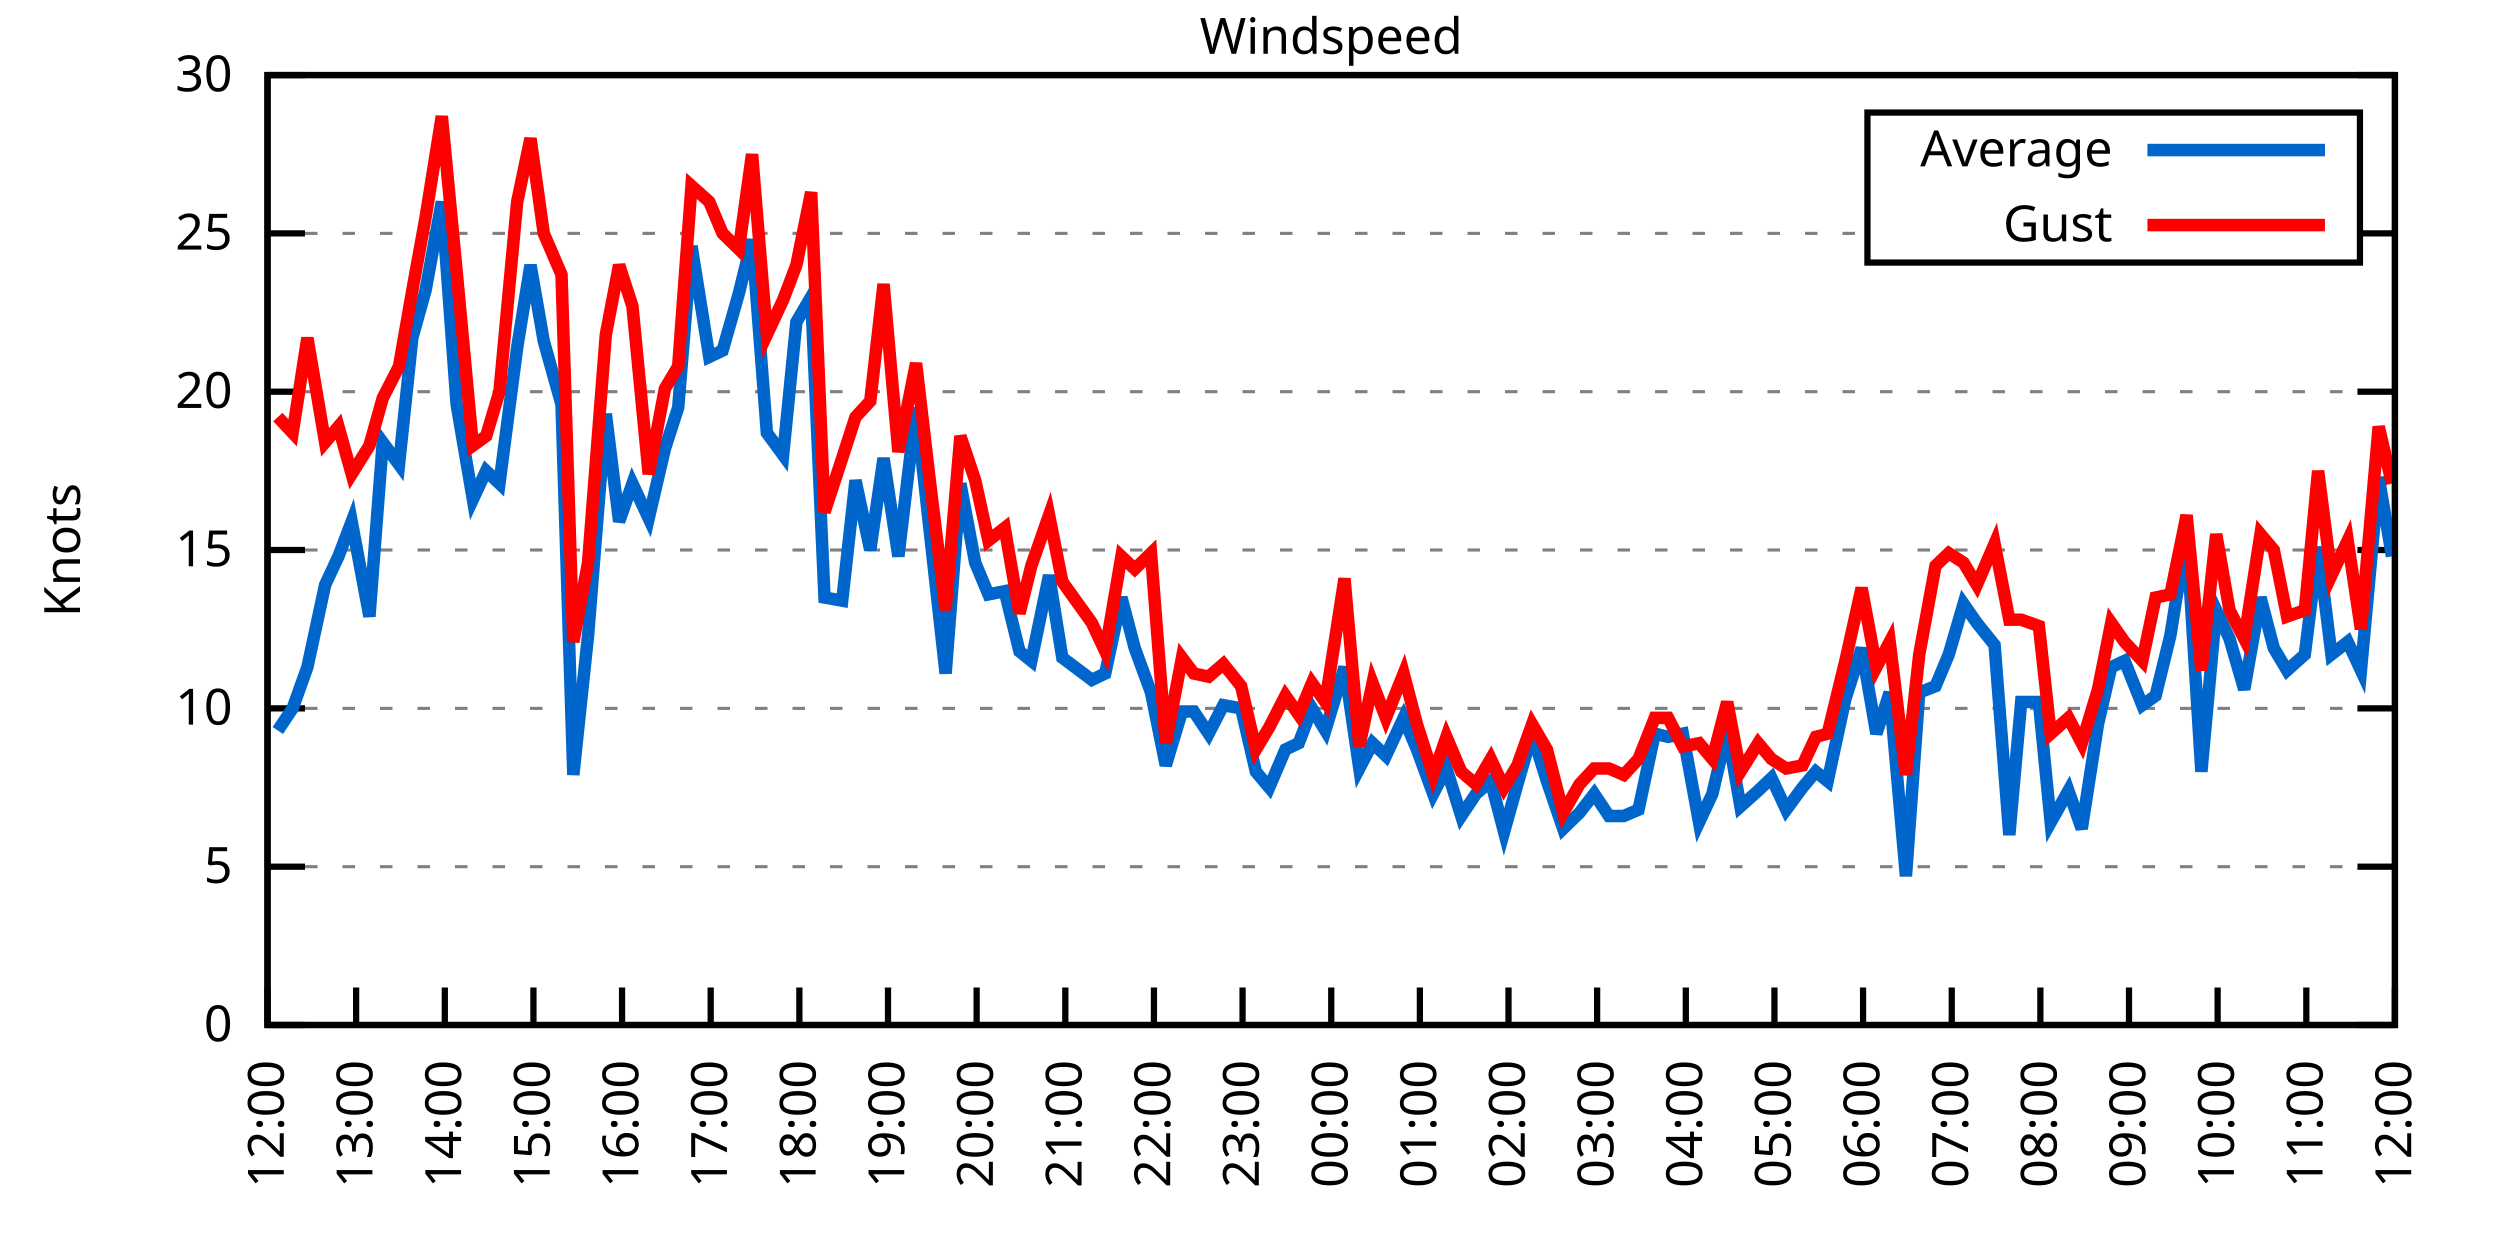
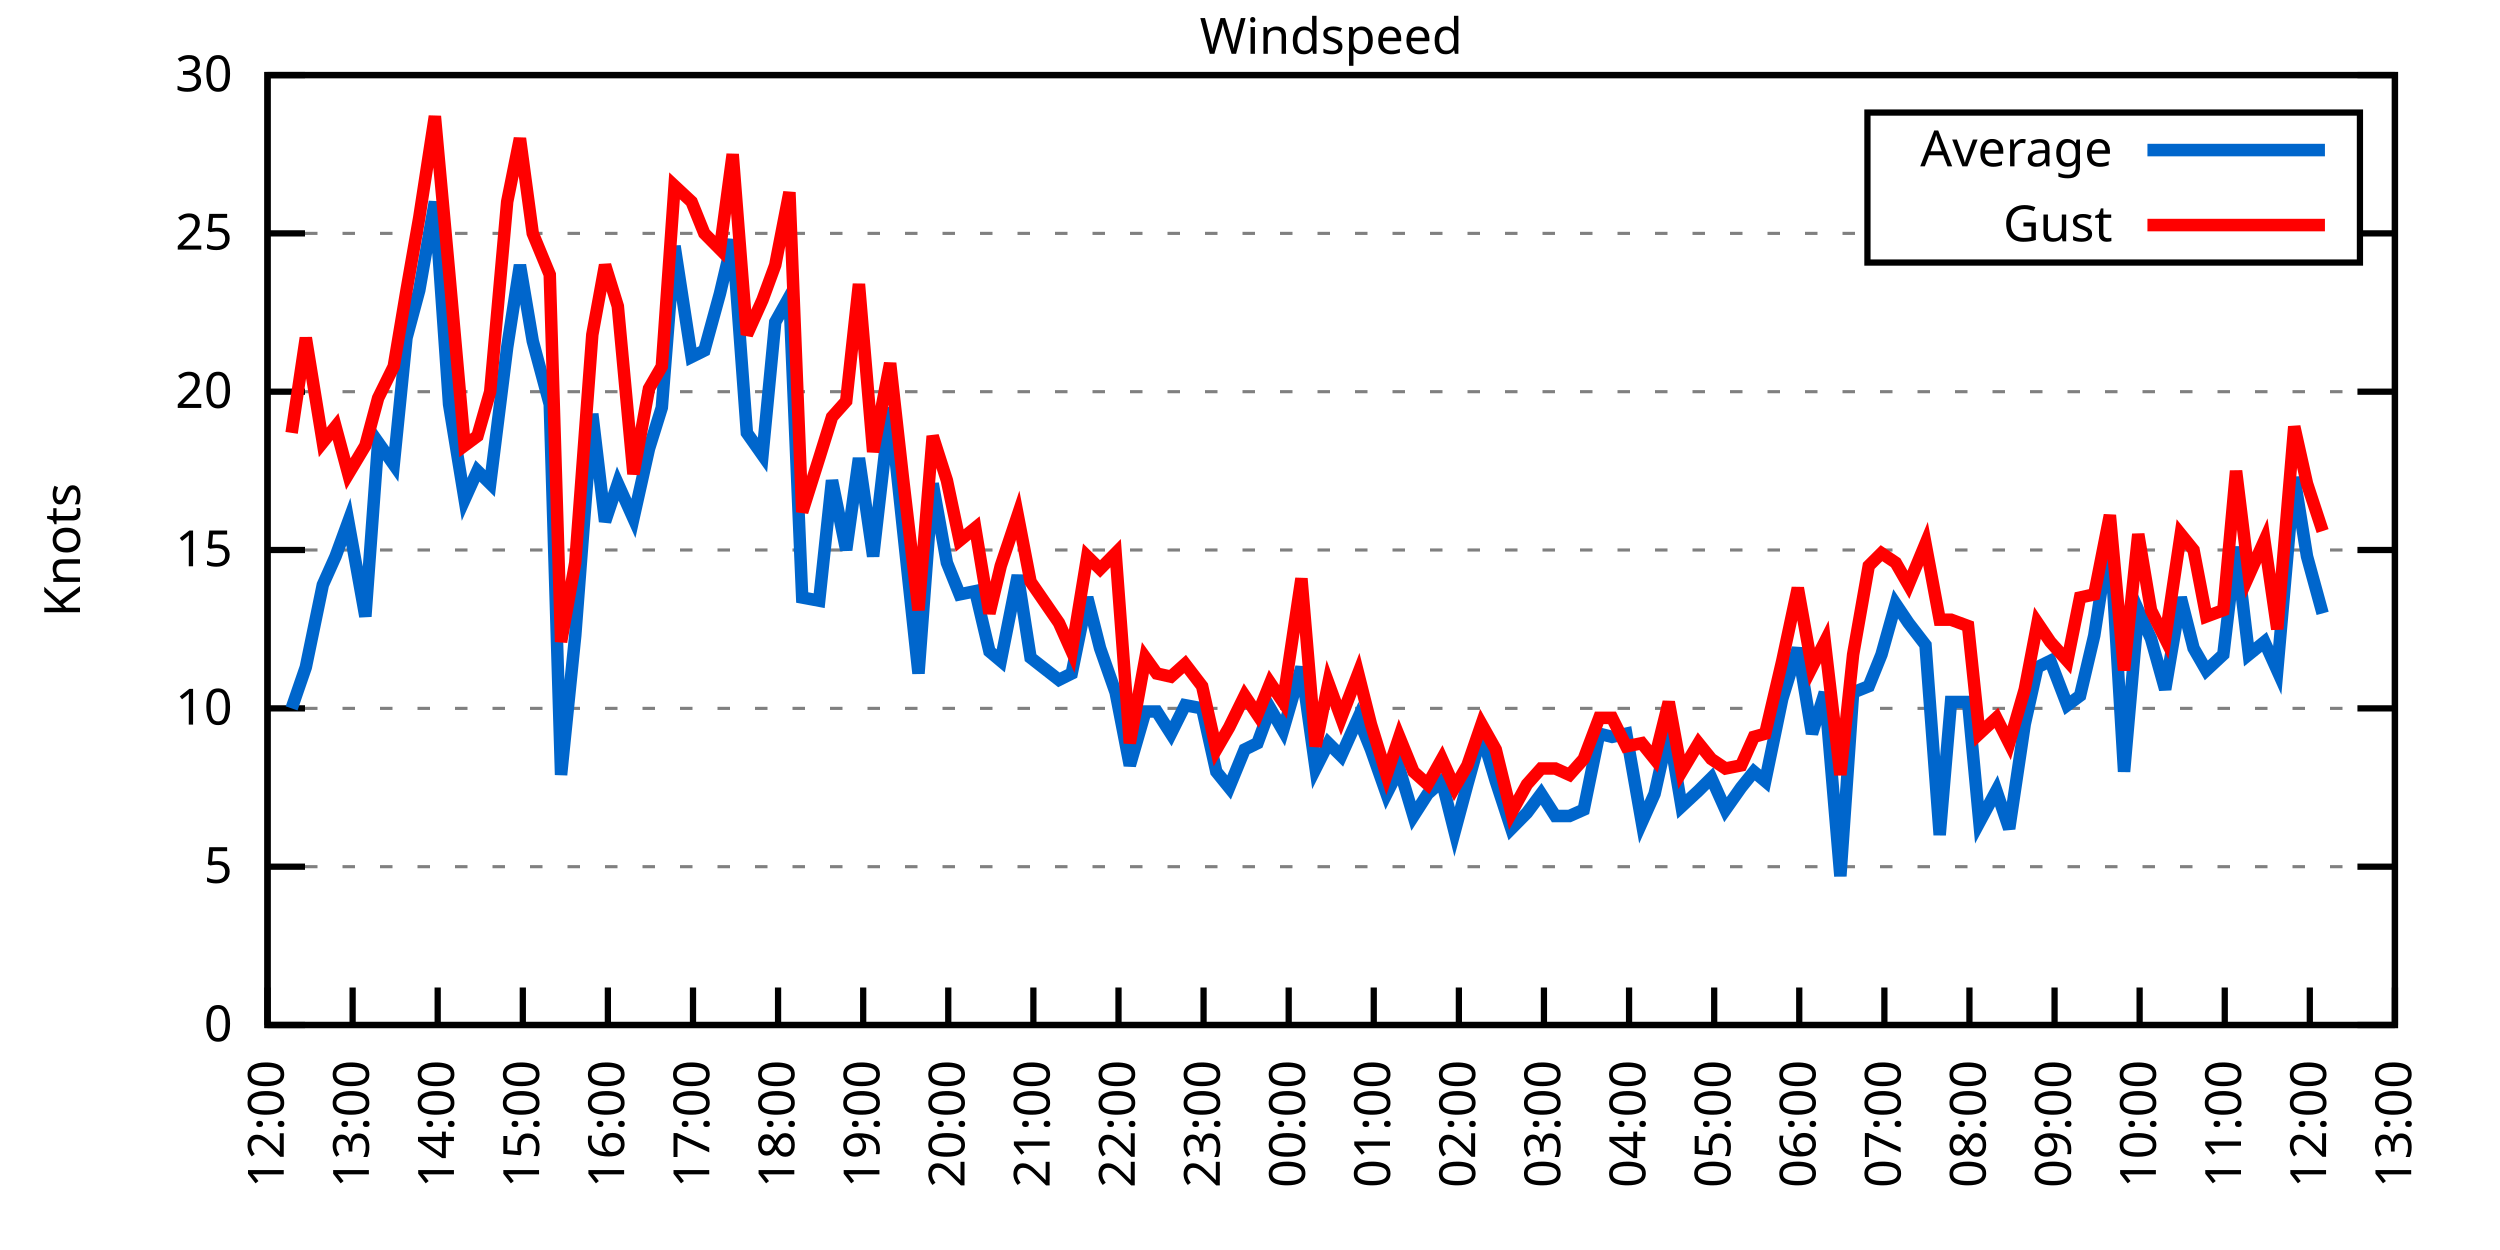
<svg xmlns="http://www.w3.org/2000/svg" xmlns:xlink="http://www.w3.org/1999/xlink" width="400" height="200" viewBox="0 0 400 200">
  <g id="gnuplot_canvas">
    <rect x="0" y="0" width="400" height="200" fill="none" />
    <defs>
      <circle id="gpDot" r="0.5" stroke-width="0.5" stroke="currentColor" />
      <path id="gpPt0" stroke-width="0.333" stroke="currentColor" d="M-1,0 h2 M0,-1 v2" />
      <path id="gpPt1" stroke-width="0.333" stroke="currentColor" d="M-1,-1 L1,1 M1,-1 L-1,1" />
      <path id="gpPt2" stroke-width="0.333" stroke="currentColor" d="M-1,0 L1,0 M0,-1 L0,1 M-1,-1 L1,1 M-1,1 L1,-1" />
      <rect id="gpPt3" stroke-width="0.333" stroke="currentColor" x="-1" y="-1" width="2" height="2" />
      <rect id="gpPt4" stroke-width="0.333" stroke="currentColor" fill="currentColor" x="-1" y="-1" width="2" height="2" />
      <circle id="gpPt5" stroke-width="0.333" stroke="currentColor" cx="0" cy="0" r="1" />
      <use xlink:href="#gpPt5" id="gpPt6" fill="currentColor" stroke="none" />
      <path id="gpPt7" stroke-width="0.333" stroke="currentColor" d="M0,-1.33 L-1.33,0.67 L1.33,0.67 z" />
      <use xlink:href="#gpPt7" id="gpPt8" fill="currentColor" stroke="none" />
      <use xlink:href="#gpPt7" id="gpPt9" stroke="currentColor" transform="rotate(180)" />
      <use xlink:href="#gpPt9" id="gpPt10" fill="currentColor" stroke="none" />
      <use xlink:href="#gpPt3" id="gpPt11" stroke="currentColor" transform="rotate(45)" />
      <use xlink:href="#gpPt11" id="gpPt12" fill="currentColor" stroke="none" />
      <path id="gpPt13" stroke-width="0.333" stroke="currentColor" d="M0,1.330 L1.265,0.411 L0.782,-1.067 L-0.782,-1.076 L-1.265,0.411 z" />
      <use xlink:href="#gpPt13" id="gpPt14" fill="currentColor" stroke="none" />
      <filter id="textbox" filterUnits="objectBoundingBox" x="0" y="0" height="1" width="1">
        <feFlood flood-color="white" flood-opacity="1" result="bgnd" />
        <feComposite in="SourceGraphic" in2="bgnd" operator="atop" />
      </filter>
      <filter id="greybox" filterUnits="objectBoundingBox" x="0" y="0" height="1" width="1">
        <feFlood flood-color="lightgrey" flood-opacity="1" result="grey" />
        <feComposite in="SourceGraphic" in2="grey" operator="atop" />
      </filter>
    </defs>
    <g fill="none" color="white" stroke="currentColor" stroke-width="1.00" stroke-linecap="butt" stroke-linejoin="miter">
</g>
    <g fill="none" color="black" stroke="currentColor" stroke-width="1.00" stroke-linecap="butt" stroke-linejoin="miter">
      <g stroke="none" shape-rendering="crispEdges">
        <polygon fill="rgb(255, 255, 255)" points="42.80,164.00 383.18,164.00 383.18,12.02 42.80,12.02 " />
      </g>
    </g>
    <g fill="none" color="black" stroke="currentColor" stroke-width="1.00" stroke-linecap="butt" stroke-linejoin="miter">
</g>
    <g fill="none" color="black" stroke="black" stroke-width="0.50" stroke-linecap="butt" stroke-linejoin="miter">
</g>
    <g fill="none" color="gray" stroke="currentColor" stroke-width="0.50" stroke-linecap="butt" stroke-linejoin="miter">
      <path stroke="gray" stroke-dasharray="2,4" class="gridline" d="M42.80,164.00 L383.19,164.00  " />
    </g>
    <g fill="none" color="gray" stroke="gray" stroke-width="1.00" stroke-linecap="butt" stroke-linejoin="miter">
</g>
    <g fill="none" color="black" stroke="currentColor" stroke-width="1.00" stroke-linecap="butt" stroke-linejoin="miter">
      <path stroke="black" d="M42.80,164.00 L48.80,164.00 M383.19,164.00 L377.19,164.00  " />
      <g transform="translate(37.20,166.60)" stroke="none" fill="black" font-family="Sans" font-size="8.00" text-anchor="end">
        <text>
          <tspan font-family="Sans"> 0</tspan>
        </text>
      </g>
    </g>
    <g fill="none" color="black" stroke="currentColor" stroke-width="1.00" stroke-linecap="butt" stroke-linejoin="miter">
</g>
    <g fill="none" color="black" stroke="black" stroke-width="0.50" stroke-linecap="butt" stroke-linejoin="miter">
</g>
    <g fill="none" color="gray" stroke="currentColor" stroke-width="0.50" stroke-linecap="butt" stroke-linejoin="miter">
      <path stroke="gray" stroke-dasharray="2,4" class="gridline" d="M42.80,138.67 L383.19,138.67  " />
    </g>
    <g fill="none" color="gray" stroke="gray" stroke-width="1.00" stroke-linecap="butt" stroke-linejoin="miter">
</g>
    <g fill="none" color="black" stroke="currentColor" stroke-width="1.00" stroke-linecap="butt" stroke-linejoin="miter">
      <path stroke="black" d="M42.80,138.67 L48.80,138.67 M383.19,138.67 L377.19,138.67  " />
      <g transform="translate(37.20,141.27)" stroke="none" fill="black" font-family="Sans" font-size="8.00" text-anchor="end">
        <text>
          <tspan font-family="Sans"> 5</tspan>
        </text>
      </g>
    </g>
    <g fill="none" color="black" stroke="currentColor" stroke-width="1.00" stroke-linecap="butt" stroke-linejoin="miter">
</g>
    <g fill="none" color="black" stroke="black" stroke-width="0.50" stroke-linecap="butt" stroke-linejoin="miter">
</g>
    <g fill="none" color="gray" stroke="currentColor" stroke-width="0.50" stroke-linecap="butt" stroke-linejoin="miter">
      <path stroke="gray" stroke-dasharray="2,4" class="gridline" d="M42.80,113.34 L383.19,113.34  " />
    </g>
    <g fill="none" color="gray" stroke="gray" stroke-width="1.00" stroke-linecap="butt" stroke-linejoin="miter">
</g>
    <g fill="none" color="black" stroke="currentColor" stroke-width="1.00" stroke-linecap="butt" stroke-linejoin="miter">
      <path stroke="black" d="M42.80,113.34 L48.80,113.34 M383.19,113.34 L377.19,113.34  " />
      <g transform="translate(37.20,115.94)" stroke="none" fill="black" font-family="Sans" font-size="8.00" text-anchor="end">
        <text>
          <tspan font-family="Sans"> 10</tspan>
        </text>
      </g>
    </g>
    <g fill="none" color="black" stroke="currentColor" stroke-width="1.00" stroke-linecap="butt" stroke-linejoin="miter">
</g>
    <g fill="none" color="black" stroke="black" stroke-width="0.50" stroke-linecap="butt" stroke-linejoin="miter">
</g>
    <g fill="none" color="gray" stroke="currentColor" stroke-width="0.50" stroke-linecap="butt" stroke-linejoin="miter">
      <path stroke="gray" stroke-dasharray="2,4" class="gridline" d="M42.80,88.00 L383.19,88.00  " />
    </g>
    <g fill="none" color="gray" stroke="gray" stroke-width="1.00" stroke-linecap="butt" stroke-linejoin="miter">
</g>
    <g fill="none" color="black" stroke="currentColor" stroke-width="1.00" stroke-linecap="butt" stroke-linejoin="miter">
      <path stroke="black" d="M42.80,88.00 L48.80,88.00 M383.19,88.00 L377.19,88.00  " />
      <g transform="translate(37.20,90.60)" stroke="none" fill="black" font-family="Sans" font-size="8.00" text-anchor="end">
        <text>
          <tspan font-family="Sans"> 15</tspan>
        </text>
      </g>
    </g>
    <g fill="none" color="black" stroke="currentColor" stroke-width="1.00" stroke-linecap="butt" stroke-linejoin="miter">
</g>
    <g fill="none" color="black" stroke="black" stroke-width="0.50" stroke-linecap="butt" stroke-linejoin="miter">
</g>
    <g fill="none" color="gray" stroke="currentColor" stroke-width="0.50" stroke-linecap="butt" stroke-linejoin="miter">
      <path stroke="gray" stroke-dasharray="2,4" class="gridline" d="M42.80,62.67 L383.19,62.67  " />
    </g>
    <g fill="none" color="gray" stroke="gray" stroke-width="1.00" stroke-linecap="butt" stroke-linejoin="miter">
</g>
    <g fill="none" color="black" stroke="currentColor" stroke-width="1.00" stroke-linecap="butt" stroke-linejoin="miter">
      <path stroke="black" d="M42.80,62.67 L48.80,62.67 M383.19,62.67 L377.19,62.67  " />
      <g transform="translate(37.20,65.27)" stroke="none" fill="black" font-family="Sans" font-size="8.00" text-anchor="end">
        <text>
          <tspan font-family="Sans"> 20</tspan>
        </text>
      </g>
    </g>
    <g fill="none" color="black" stroke="currentColor" stroke-width="1.00" stroke-linecap="butt" stroke-linejoin="miter">
</g>
    <g fill="none" color="black" stroke="black" stroke-width="0.50" stroke-linecap="butt" stroke-linejoin="miter">
</g>
    <g fill="none" color="gray" stroke="currentColor" stroke-width="0.50" stroke-linecap="butt" stroke-linejoin="miter">
      <path stroke="gray" stroke-dasharray="2,4" class="gridline" d="M42.80,37.34 L298.79,37.34 M377.59,37.34 L383.19,37.34  " />
    </g>
    <g fill="none" color="gray" stroke="gray" stroke-width="1.00" stroke-linecap="butt" stroke-linejoin="miter">
</g>
    <g fill="none" color="black" stroke="currentColor" stroke-width="1.00" stroke-linecap="butt" stroke-linejoin="miter">
      <path stroke="black" d="M42.80,37.34 L48.80,37.34 M383.19,37.34 L377.19,37.34  " />
      <g transform="translate(37.20,39.94)" stroke="none" fill="black" font-family="Sans" font-size="8.00" text-anchor="end">
        <text>
          <tspan font-family="Sans"> 25</tspan>
        </text>
      </g>
    </g>
    <g fill="none" color="black" stroke="currentColor" stroke-width="1.00" stroke-linecap="butt" stroke-linejoin="miter">
</g>
    <g fill="none" color="black" stroke="black" stroke-width="0.50" stroke-linecap="butt" stroke-linejoin="miter">
</g>
    <g fill="none" color="gray" stroke="currentColor" stroke-width="0.50" stroke-linecap="butt" stroke-linejoin="miter">
      <path stroke="gray" stroke-dasharray="2,4" class="gridline" d="M42.80,12.01 L383.19,12.01  " />
    </g>
    <g fill="none" color="gray" stroke="gray" stroke-width="1.00" stroke-linecap="butt" stroke-linejoin="miter">
</g>
    <g fill="none" color="black" stroke="currentColor" stroke-width="1.00" stroke-linecap="butt" stroke-linejoin="miter">
      <path stroke="black" d="M42.80,12.01 L48.80,12.01 M383.19,12.01 L377.19,12.01  " />
      <g transform="translate(37.20,14.61)" stroke="none" fill="black" font-family="Sans" font-size="8.00" text-anchor="end">
        <text>
          <tspan font-family="Sans"> 30</tspan>
        </text>
      </g>
    </g>
    <g fill="none" color="black" stroke="currentColor" stroke-width="1.00" stroke-linecap="butt" stroke-linejoin="miter">
      <path stroke="black" d="M42.80,164.00 L42.80,158.00  " />
      <g transform="translate(45.40,169.60) rotate(270.00)" stroke="none" fill="black" font-family="Sans" font-size="8.00" text-anchor="end">
        <text>
          <tspan font-family="Sans">12:00</tspan>
        </text>
      </g>
    </g>
    <g fill="none" color="black" stroke="currentColor" stroke-width="1.00" stroke-linecap="butt" stroke-linejoin="miter">
-       <path stroke="black" d="M56.98,164.00 L56.98,158.00  " />
-       <g transform="translate(59.58,169.60) rotate(270.00)" stroke="none" fill="black" font-family="Sans" font-size="8.00" text-anchor="end">
+       <path stroke="black" d="M56.42,164.00 L56.42,158.00  " />
+       <g transform="translate(59.02,169.60) rotate(270.00)" stroke="none" fill="black" font-family="Sans" font-size="8.00" text-anchor="end">
        <text>
          <tspan font-family="Sans">13:00</tspan>
        </text>
      </g>
    </g>
    <g fill="none" color="black" stroke="currentColor" stroke-width="1.00" stroke-linecap="butt" stroke-linejoin="miter">
-       <path stroke="black" d="M71.17,164.00 L71.17,158.00  " />
-       <g transform="translate(73.77,169.60) rotate(270.00)" stroke="none" fill="black" font-family="Sans" font-size="8.00" text-anchor="end">
+       <path stroke="black" d="M70.03,164.00 L70.03,158.00  " />
+       <g transform="translate(72.63,169.60) rotate(270.00)" stroke="none" fill="black" font-family="Sans" font-size="8.00" text-anchor="end">
        <text>
          <tspan font-family="Sans">14:00</tspan>
        </text>
      </g>
    </g>
    <g fill="none" color="black" stroke="currentColor" stroke-width="1.00" stroke-linecap="butt" stroke-linejoin="miter">
-       <path stroke="black" d="M85.35,164.00 L85.35,158.00  " />
-       <g transform="translate(87.95,169.60) rotate(270.00)" stroke="none" fill="black" font-family="Sans" font-size="8.00" text-anchor="end">
+       <path stroke="black" d="M83.65,164.00 L83.65,158.00  " />
+       <g transform="translate(86.25,169.60) rotate(270.00)" stroke="none" fill="black" font-family="Sans" font-size="8.00" text-anchor="end">
        <text>
          <tspan font-family="Sans">15:00</tspan>
        </text>
      </g>
    </g>
    <g fill="none" color="black" stroke="currentColor" stroke-width="1.00" stroke-linecap="butt" stroke-linejoin="miter">
-       <path stroke="black" d="M99.53,164.00 L99.53,158.00  " />
-       <g transform="translate(102.13,169.60) rotate(270.00)" stroke="none" fill="black" font-family="Sans" font-size="8.00" text-anchor="end">
+       <path stroke="black" d="M97.26,164.00 L97.26,158.00  " />
+       <g transform="translate(99.86,169.60) rotate(270.00)" stroke="none" fill="black" font-family="Sans" font-size="8.00" text-anchor="end">
        <text>
          <tspan font-family="Sans">16:00</tspan>
        </text>
      </g>
    </g>
    <g fill="none" color="black" stroke="currentColor" stroke-width="1.00" stroke-linecap="butt" stroke-linejoin="miter">
-       <path stroke="black" d="M113.71,164.00 L113.71,158.00  " />
-       <g transform="translate(116.31,169.60) rotate(270.00)" stroke="none" fill="black" font-family="Sans" font-size="8.00" text-anchor="end">
+       <path stroke="black" d="M110.88,164.00 L110.88,158.00  " />
+       <g transform="translate(113.48,169.60) rotate(270.00)" stroke="none" fill="black" font-family="Sans" font-size="8.00" text-anchor="end">
        <text>
          <tspan font-family="Sans">17:00</tspan>
        </text>
      </g>
    </g>
    <g fill="none" color="black" stroke="currentColor" stroke-width="1.00" stroke-linecap="butt" stroke-linejoin="miter">
-       <path stroke="black" d="M127.90,164.00 L127.90,158.00  " />
-       <g transform="translate(130.50,169.60) rotate(270.00)" stroke="none" fill="black" font-family="Sans" font-size="8.00" text-anchor="end">
+       <path stroke="black" d="M124.49,164.00 L124.49,158.00  " />
+       <g transform="translate(127.09,169.60) rotate(270.00)" stroke="none" fill="black" font-family="Sans" font-size="8.00" text-anchor="end">
        <text>
          <tspan font-family="Sans">18:00</tspan>
        </text>
      </g>
    </g>
    <g fill="none" color="black" stroke="currentColor" stroke-width="1.00" stroke-linecap="butt" stroke-linejoin="miter">
-       <path stroke="black" d="M142.08,164.00 L142.08,158.00  " />
-       <g transform="translate(144.68,169.60) rotate(270.00)" stroke="none" fill="black" font-family="Sans" font-size="8.00" text-anchor="end">
+       <path stroke="black" d="M138.11,164.00 L138.11,158.00  " />
+       <g transform="translate(140.71,169.60) rotate(270.00)" stroke="none" fill="black" font-family="Sans" font-size="8.00" text-anchor="end">
        <text>
          <tspan font-family="Sans">19:00</tspan>
        </text>
      </g>
    </g>
    <g fill="none" color="black" stroke="currentColor" stroke-width="1.00" stroke-linecap="butt" stroke-linejoin="miter">
-       <path stroke="black" d="M156.26,164.00 L156.26,158.00  " />
-       <g transform="translate(158.86,169.60) rotate(270.00)" stroke="none" fill="black" font-family="Sans" font-size="8.00" text-anchor="end">
+       <path stroke="black" d="M151.72,164.00 L151.72,158.00  " />
+       <g transform="translate(154.32,169.60) rotate(270.00)" stroke="none" fill="black" font-family="Sans" font-size="8.00" text-anchor="end">
        <text>
          <tspan font-family="Sans">20:00</tspan>
        </text>
      </g>
    </g>
    <g fill="none" color="black" stroke="currentColor" stroke-width="1.00" stroke-linecap="butt" stroke-linejoin="miter">
-       <path stroke="black" d="M170.45,164.00 L170.45,158.00  " />
-       <g transform="translate(173.05,169.60) rotate(270.00)" stroke="none" fill="black" font-family="Sans" font-size="8.00" text-anchor="end">
+       <path stroke="black" d="M165.34,164.00 L165.34,158.00  " />
+       <g transform="translate(167.94,169.60) rotate(270.00)" stroke="none" fill="black" font-family="Sans" font-size="8.00" text-anchor="end">
        <text>
          <tspan font-family="Sans">21:00</tspan>
        </text>
      </g>
    </g>
    <g fill="none" color="black" stroke="currentColor" stroke-width="1.00" stroke-linecap="butt" stroke-linejoin="miter">
-       <path stroke="black" d="M184.63,164.00 L184.63,158.00  " />
-       <g transform="translate(187.23,169.60) rotate(270.00)" stroke="none" fill="black" font-family="Sans" font-size="8.00" text-anchor="end">
+       <path stroke="black" d="M178.96,164.00 L178.96,158.00  " />
+       <g transform="translate(181.56,169.60) rotate(270.00)" stroke="none" fill="black" font-family="Sans" font-size="8.00" text-anchor="end">
        <text>
          <tspan font-family="Sans">22:00</tspan>
        </text>
      </g>
    </g>
    <g fill="none" color="black" stroke="currentColor" stroke-width="1.00" stroke-linecap="butt" stroke-linejoin="miter">
-       <path stroke="black" d="M198.81,164.00 L198.81,158.00  " />
-       <g transform="translate(201.41,169.60) rotate(270.00)" stroke="none" fill="black" font-family="Sans" font-size="8.00" text-anchor="end">
+       <path stroke="black" d="M192.57,164.00 L192.57,158.00  " />
+       <g transform="translate(195.17,169.60) rotate(270.00)" stroke="none" fill="black" font-family="Sans" font-size="8.00" text-anchor="end">
        <text>
          <tspan font-family="Sans">23:00</tspan>
        </text>
      </g>
    </g>
    <g fill="none" color="black" stroke="currentColor" stroke-width="1.00" stroke-linecap="butt" stroke-linejoin="miter">
-       <path stroke="black" d="M213.00,164.00 L213.00,158.00  " />
-       <g transform="translate(215.60,169.60) rotate(270.00)" stroke="none" fill="black" font-family="Sans" font-size="8.00" text-anchor="end">
+       <path stroke="black" d="M206.19,164.00 L206.19,158.00  " />
+       <g transform="translate(208.79,169.60) rotate(270.00)" stroke="none" fill="black" font-family="Sans" font-size="8.00" text-anchor="end">
        <text>
          <tspan font-family="Sans">00:00</tspan>
        </text>
      </g>
    </g>
    <g fill="none" color="black" stroke="currentColor" stroke-width="1.00" stroke-linecap="butt" stroke-linejoin="miter">
-       <path stroke="black" d="M227.18,164.00 L227.18,158.00  " />
-       <g transform="translate(229.78,169.60) rotate(270.00)" stroke="none" fill="black" font-family="Sans" font-size="8.00" text-anchor="end">
+       <path stroke="black" d="M219.80,164.00 L219.80,158.00  " />
+       <g transform="translate(222.40,169.60) rotate(270.00)" stroke="none" fill="black" font-family="Sans" font-size="8.00" text-anchor="end">
        <text>
          <tspan font-family="Sans">01:00</tspan>
        </text>
      </g>
    </g>
    <g fill="none" color="black" stroke="currentColor" stroke-width="1.00" stroke-linecap="butt" stroke-linejoin="miter">
-       <path stroke="black" d="M241.36,164.00 L241.36,158.00  " />
-       <g transform="translate(243.96,169.60) rotate(270.00)" stroke="none" fill="black" font-family="Sans" font-size="8.00" text-anchor="end">
+       <path stroke="black" d="M233.42,164.00 L233.42,158.00  " />
+       <g transform="translate(236.02,169.60) rotate(270.00)" stroke="none" fill="black" font-family="Sans" font-size="8.00" text-anchor="end">
        <text>
          <tspan font-family="Sans">02:00</tspan>
        </text>
      </g>
    </g>
    <g fill="none" color="black" stroke="currentColor" stroke-width="1.00" stroke-linecap="butt" stroke-linejoin="miter">
-       <path stroke="black" d="M255.54,164.00 L255.54,158.00  " />
-       <g transform="translate(258.14,169.60) rotate(270.00)" stroke="none" fill="black" font-family="Sans" font-size="8.00" text-anchor="end">
+       <path stroke="black" d="M247.03,164.00 L247.03,158.00  " />
+       <g transform="translate(249.63,169.60) rotate(270.00)" stroke="none" fill="black" font-family="Sans" font-size="8.00" text-anchor="end">
        <text>
          <tspan font-family="Sans">03:00</tspan>
        </text>
      </g>
    </g>
    <g fill="none" color="black" stroke="currentColor" stroke-width="1.00" stroke-linecap="butt" stroke-linejoin="miter">
-       <path stroke="black" d="M269.73,164.00 L269.73,158.00  " />
-       <g transform="translate(272.33,169.60) rotate(270.00)" stroke="none" fill="black" font-family="Sans" font-size="8.00" text-anchor="end">
+       <path stroke="black" d="M260.65,164.00 L260.65,158.00  " />
+       <g transform="translate(263.25,169.60) rotate(270.00)" stroke="none" fill="black" font-family="Sans" font-size="8.00" text-anchor="end">
        <text>
          <tspan font-family="Sans">04:00</tspan>
        </text>
      </g>
    </g>
    <g fill="none" color="black" stroke="currentColor" stroke-width="1.00" stroke-linecap="butt" stroke-linejoin="miter">
-       <path stroke="black" d="M283.91,164.00 L283.91,158.00  " />
-       <g transform="translate(286.51,169.60) rotate(270.00)" stroke="none" fill="black" font-family="Sans" font-size="8.00" text-anchor="end">
+       <path stroke="black" d="M274.27,164.00 L274.27,158.00  " />
+       <g transform="translate(276.87,169.60) rotate(270.00)" stroke="none" fill="black" font-family="Sans" font-size="8.00" text-anchor="end">
        <text>
          <tspan font-family="Sans">05:00</tspan>
        </text>
      </g>
    </g>
    <g fill="none" color="black" stroke="currentColor" stroke-width="1.00" stroke-linecap="butt" stroke-linejoin="miter">
-       <path stroke="black" d="M298.09,164.00 L298.09,158.00  " />
-       <g transform="translate(300.69,169.60) rotate(270.00)" stroke="none" fill="black" font-family="Sans" font-size="8.00" text-anchor="end">
+       <path stroke="black" d="M287.88,164.00 L287.88,158.00  " />
+       <g transform="translate(290.48,169.60) rotate(270.00)" stroke="none" fill="black" font-family="Sans" font-size="8.00" text-anchor="end">
        <text>
          <tspan font-family="Sans">06:00</tspan>
        </text>
      </g>
    </g>
    <g fill="none" color="black" stroke="currentColor" stroke-width="1.00" stroke-linecap="butt" stroke-linejoin="miter">
-       <path stroke="black" d="M312.28,164.00 L312.28,158.00  " />
-       <g transform="translate(314.88,169.60) rotate(270.00)" stroke="none" fill="black" font-family="Sans" font-size="8.00" text-anchor="end">
+       <path stroke="black" d="M301.50,164.00 L301.50,158.00  " />
+       <g transform="translate(304.10,169.60) rotate(270.00)" stroke="none" fill="black" font-family="Sans" font-size="8.00" text-anchor="end">
        <text>
          <tspan font-family="Sans">07:00</tspan>
        </text>
      </g>
    </g>
    <g fill="none" color="black" stroke="currentColor" stroke-width="1.00" stroke-linecap="butt" stroke-linejoin="miter">
-       <path stroke="black" d="M326.46,164.00 L326.46,158.00  " />
-       <g transform="translate(329.06,169.60) rotate(270.00)" stroke="none" fill="black" font-family="Sans" font-size="8.00" text-anchor="end">
+       <path stroke="black" d="M315.11,164.00 L315.11,158.00  " />
+       <g transform="translate(317.71,169.60) rotate(270.00)" stroke="none" fill="black" font-family="Sans" font-size="8.00" text-anchor="end">
        <text>
          <tspan font-family="Sans">08:00</tspan>
        </text>
      </g>
    </g>
    <g fill="none" color="black" stroke="currentColor" stroke-width="1.00" stroke-linecap="butt" stroke-linejoin="miter">
-       <path stroke="black" d="M340.64,164.00 L340.64,158.00  " />
-       <g transform="translate(343.24,169.60) rotate(270.00)" stroke="none" fill="black" font-family="Sans" font-size="8.00" text-anchor="end">
+       <path stroke="black" d="M328.73,164.00 L328.73,158.00  " />
+       <g transform="translate(331.33,169.60) rotate(270.00)" stroke="none" fill="black" font-family="Sans" font-size="8.00" text-anchor="end">
        <text>
          <tspan font-family="Sans">09:00</tspan>
        </text>
      </g>
    </g>
    <g fill="none" color="black" stroke="currentColor" stroke-width="1.00" stroke-linecap="butt" stroke-linejoin="miter">
-       <path stroke="black" d="M354.82,164.00 L354.82,158.00  " />
-       <g transform="translate(357.42,169.60) rotate(270.00)" stroke="none" fill="black" font-family="Sans" font-size="8.00" text-anchor="end">
+       <path stroke="black" d="M342.34,164.00 L342.34,158.00  " />
+       <g transform="translate(344.94,169.60) rotate(270.00)" stroke="none" fill="black" font-family="Sans" font-size="8.00" text-anchor="end">
        <text>
          <tspan font-family="Sans">10:00</tspan>
        </text>
      </g>
    </g>
    <g fill="none" color="black" stroke="currentColor" stroke-width="1.00" stroke-linecap="butt" stroke-linejoin="miter">
-       <path stroke="black" d="M369.01,164.00 L369.01,158.00  " />
-       <g transform="translate(371.61,169.60) rotate(270.00)" stroke="none" fill="black" font-family="Sans" font-size="8.00" text-anchor="end">
+       <path stroke="black" d="M355.96,164.00 L355.96,158.00  " />
+       <g transform="translate(358.56,169.60) rotate(270.00)" stroke="none" fill="black" font-family="Sans" font-size="8.00" text-anchor="end">
        <text>
          <tspan font-family="Sans">11:00</tspan>
+         </text>
+       </g>
+     </g>
+     <g fill="none" color="black" stroke="currentColor" stroke-width="1.00" stroke-linecap="butt" stroke-linejoin="miter">
+       <path stroke="black" d="M369.57,164.00 L369.57,158.00  " />
+       <g transform="translate(372.17,169.60) rotate(270.00)" stroke="none" fill="black" font-family="Sans" font-size="8.00" text-anchor="end">
+         <text>
+           <tspan font-family="Sans">12:00</tspan>
        </text>
      </g>
    </g>
    <g fill="none" color="black" stroke="currentColor" stroke-width="1.00" stroke-linecap="butt" stroke-linejoin="miter">
      <path stroke="black" d="M383.19,164.00 L383.19,158.00  " />
      <g transform="translate(385.79,169.60) rotate(270.00)" stroke="none" fill="black" font-family="Sans" font-size="8.00" text-anchor="end">
        <text>
-           <tspan font-family="Sans">12:00</tspan>
+           <tspan font-family="Sans">13:00</tspan>
        </text>
      </g>
    </g>
    <g fill="none" color="black" stroke="currentColor" stroke-width="1.00" stroke-linecap="butt" stroke-linejoin="miter">
</g>
    <g fill="none" color="black" stroke="currentColor" stroke-width="1.00" stroke-linecap="butt" stroke-linejoin="miter">
      <path stroke="black" d="M42.80,12.01 L42.80,164.00 L383.19,164.00 L383.19,12.01 L42.80,12.01 Z  " />
    </g>
    <g fill="none" color="black" stroke="currentColor" stroke-width="1.00" stroke-linecap="butt" stroke-linejoin="miter">
</g>
    <g fill="none" color="black" stroke="currentColor" stroke-width="1.00" stroke-linecap="butt" stroke-linejoin="miter">
      <path stroke="black" d="M298.79,42.01 L298.79,18.01 L377.59,18.01 L377.59,42.01 L298.79,42.01 Z  " />
    </g>
    <g id="Windspeed_plot_1">
      <g fill="none" color="white" stroke="black" stroke-width="2.00" stroke-linecap="butt" stroke-linejoin="miter">
</g>
      <g fill="none" color="black" stroke="currentColor" stroke-width="2.00" stroke-linecap="butt" stroke-linejoin="miter">
        <g transform="translate(337.99,26.61)" stroke="none" fill="black" font-family="Sans" font-size="8.00" text-anchor="end">
          <text>
            <tspan font-family="Sans">Average</tspan>
          </text>
        </g>
      </g>
      <g fill="none" color="black" stroke="currentColor" stroke-width="2.00" stroke-linecap="butt" stroke-linejoin="miter">
-         <path stroke="rgb(  0, 102, 204)" d="M343.59,24.01 L371.99,24.01 M44.45,116.88 L46.82,113.34 L49.18,106.75 L52.02,93.58 L54.15,89.02 L56.27,83.45   L59.11,98.64 L61.24,70.78 L63.84,74.33 L65.97,54.06 L68.09,46.46 L70.69,32.28 L73.06,64.70 L75.66,79.90   L77.78,75.34 L79.91,77.37 L82.75,55.58 L84.88,42.41 L87.00,54.57 L89.84,64.70 L91.73,123.98 L94.09,101.68   L96.93,66.22 L99.06,83.45 L101.19,77.37 L103.79,82.94 L106.39,71.79 L108.51,65.21 L110.64,39.37 L113.48,57.10   L115.61,56.09 L118.21,46.97 L120.33,38.35 L122.70,69.26 L125.30,72.81 L127.42,51.53 L129.79,47.47 L131.92,95.60   L134.75,96.11 L136.88,76.86 L139.24,88.00 L141.37,73.31 L143.74,89.02 L146.57,65.21 L148.70,84.46 L151.30,107.76   L153.66,77.37 L156.03,90.03 L158.15,95.10 L160.75,94.59 L163.12,104.22 L165.01,105.74 L167.85,92.06 L169.97,105.23   L174.70,108.78 L176.83,107.76 L179.43,95.60 L181.56,103.71 L184.16,110.80 L186.52,122.46 L189.12,113.84 L191.01,113.84   L193.38,117.39 L195.74,112.83 L198.58,113.34 L200.94,123.47 L203.07,126.00 L205.67,119.92 L207.79,118.91 L209.92,113.34   L212.05,116.88 L215.12,106.75 L217.49,122.96 L219.61,118.91 L221.74,120.94 L224.58,114.86 L226.71,119.92 L229.31,127.02   L231.43,122.96 L233.80,130.56 L236.16,127.02 L238.52,124.99 L240.65,133.10 L242.78,125.50 L245.14,117.39 L247.51,124.99   L250.11,132.59 L252.71,130.06 L255.07,127.02 L257.43,130.56 L259.80,130.56 L262.16,129.55 L264.76,117.39 L266.89,117.90   L269.25,117.39 L271.85,131.58 L273.98,127.02 L276.35,116.88 L278.47,129.04 L281.31,126.51 L283.44,124.48 L285.80,129.55   L288.40,126.00 L290.53,123.47 L292.42,124.99 L295.26,111.82 L297.86,103.71 L300.22,117.39 L302.35,110.80 L304.95,140.19   L307.08,110.80 L309.68,109.79 L311.80,104.72 L314.17,96.62 L316.29,99.66 L319.13,103.20 L321.49,133.60 L323.39,112.32   L326.22,112.32 L328.11,131.58 L330.95,126.51 L333.08,132.59 L335.68,115.87 L337.80,106.75 L339.93,105.74 L342.77,112.83   L344.90,111.31 L347.26,101.68 L349.86,85.47 L352.22,123.47 L354.59,97.63 L356.72,102.19 L359.08,110.30 L361.68,95.60   L363.81,103.71 L365.93,107.26 L368.77,104.72 L370.90,87.50 L373.03,104.72 L375.63,102.70 L377.75,107.26 L380.59,76.35   L382.72,89.02  " />
+         <path stroke="rgb(  0, 102, 204)" d="M343.59,24.01 L371.99,24.01 M46.66,113.34 L48.93,106.75 L51.65,93.58 L53.69,89.02 L55.73,83.45 L58.46,98.64   L60.50,70.78 L63.00,74.33 L65.04,54.06 L67.08,46.46 L69.58,32.28 L71.85,64.70 L74.34,79.90 L76.39,75.34   L78.43,77.37 L81.15,55.58 L83.19,42.41 L85.24,54.57 L87.96,64.70 L89.77,123.98 L92.04,101.68 L94.77,66.22   L96.81,83.45 L98.85,77.37 L101.35,82.94 L103.84,71.79 L105.89,65.21 L107.93,39.37 L110.65,57.10 L112.69,56.09   L115.19,46.97 L117.23,38.35 L119.50,69.26 L122.00,72.81 L124.04,51.53 L126.31,47.47 L128.35,95.60 L131.07,96.11   L133.12,76.86 L135.39,88.00 L137.43,73.31 L139.70,89.02 L142.42,65.21 L144.46,84.46 L146.96,107.76 L149.23,77.37   L151.50,90.03 L153.54,95.10 L156.04,94.59 L158.31,104.22 L160.12,105.74 L162.84,92.06 L164.89,105.23 L169.43,108.78   L171.47,107.76 L173.96,95.60 L176.01,103.71 L178.50,110.80 L180.77,122.46 L183.27,113.84 L185.08,113.84 L187.35,117.39   L189.62,112.83 L192.34,113.34 L194.61,123.47 L196.66,126.00 L199.15,119.92 L201.19,118.91 L203.24,113.34 L205.28,116.88   L208.23,106.75 L210.50,122.96 L212.54,118.91 L214.58,120.94 L217.31,114.86 L219.35,119.92 L221.85,127.02 L223.89,122.96   L226.16,130.56 L228.43,127.02 L230.70,124.99 L232.74,133.10 L234.78,125.50 L237.05,117.39 L239.32,124.99 L241.81,132.59   L244.31,130.06 L246.58,127.02 L248.85,130.56 L251.12,130.56 L253.39,129.55 L255.88,117.39 L257.93,117.90 L260.20,117.39   L262.69,131.58 L264.73,127.02 L267.00,116.88 L269.05,129.04 L271.77,126.51 L273.81,124.48 L276.08,129.55 L278.58,126.00   L280.62,123.47 L282.43,124.99 L285.16,111.82 L287.65,103.71 L289.92,117.39 L291.97,110.80 L294.46,140.19 L296.50,110.80   L299.00,109.79 L301.04,104.72 L303.31,96.62 L305.35,99.66 L308.08,103.20 L310.35,133.60 L312.16,112.32 L314.89,112.32   L316.70,131.58 L319.42,126.51 L321.47,132.59 L323.96,115.87 L326.00,106.75 L328.05,105.74 L330.77,112.83 L332.81,111.31   L335.08,101.68 L337.58,85.47 L339.85,123.47 L342.12,97.63 L344.16,102.19 L346.43,110.30 L348.92,95.60 L350.97,103.71   L353.01,107.26 L355.73,104.72 L357.77,87.50 L359.82,104.72 L362.31,102.70 L364.36,107.26 L367.08,76.35 L369.12,89.02   L371.62,98.14  " />
      </g>
    </g>
    <g id="Windspeed_plot_2">
      <g fill="none" color="black" stroke="currentColor" stroke-width="2.00" stroke-linecap="butt" stroke-linejoin="miter">
        <g transform="translate(337.99,38.61)" stroke="none" fill="black" font-family="Sans" font-size="8.00" text-anchor="end">
          <text>
            <tspan font-family="Sans">Gust</tspan>
          </text>
        </g>
      </g>
      <g fill="none" color="black" stroke="currentColor" stroke-width="2.00" stroke-linecap="butt" stroke-linejoin="miter">
-         <path stroke="rgb(255,   0,   0)" d="M343.59,36.01 L371.99,36.01 M44.45,66.73 L46.82,69.26 L49.18,54.06 L52.02,70.78 L54.15,68.25 L56.27,75.85   L59.11,71.29 L61.24,63.69 L63.84,58.62 L65.97,46.46 L68.09,34.81 L70.69,18.60 L73.06,43.42 L75.66,71.29   L77.78,69.77 L79.91,62.67 L82.75,32.28 L84.88,22.14 L87.00,37.34 L89.84,43.93 L91.73,102.70 L94.09,90.03   L96.93,53.55 L99.06,42.41 L101.19,48.99 L103.79,75.85 L106.39,62.17 L108.51,58.62 L110.64,29.74 L113.48,32.28   L115.61,37.34 L118.21,39.87 L120.33,24.68 L122.70,53.55 L125.30,47.98 L127.42,42.41 L129.79,30.76 L131.92,81.93   L134.75,73.31 L136.88,66.73 L139.24,64.19 L141.37,45.45 L143.74,72.30 L146.57,58.11 L148.70,76.35 L151.30,97.63   L153.66,69.77 L156.03,76.86 L158.15,86.49 L160.75,84.46 L163.12,98.14 L165.01,90.54 L167.85,82.43 L169.97,93.07   L174.70,99.66 L176.83,104.22 L179.43,89.02 L181.56,91.04 L184.16,88.51 L186.52,118.91 L189.12,105.23 L191.01,107.76   L193.38,108.27 L195.74,106.24 L198.58,109.79 L200.94,119.92 L203.07,116.38 L205.67,111.31 L207.79,114.35 L209.92,109.28   L212.05,112.32 L215.12,92.56 L217.49,119.42 L219.61,109.28 L221.74,114.86 L224.58,107.76 L226.71,115.87 L229.31,123.98   L231.43,117.90 L233.80,123.47 L236.16,125.50 L238.52,121.44 L240.65,126.00 L242.78,122.46 L245.14,115.87 L247.51,119.92   L250.11,130.06 L252.71,125.50 L255.07,122.96 L257.43,122.96 L259.80,123.98 L262.16,121.44 L264.76,114.86 L266.89,114.86   L269.25,119.42 L271.85,118.91 L273.98,121.44 L276.35,112.32 L278.47,123.47 L281.31,118.91 L283.44,121.44 L285.80,122.96   L288.40,122.46 L290.53,117.90 L292.42,117.39 L295.26,105.74 L297.86,94.08 L300.22,106.75 L302.35,102.70 L304.95,123.98   L307.08,104.72 L309.68,90.54 L311.80,88.51 L314.17,90.03 L316.29,93.58 L319.13,86.99 L321.49,99.15 L323.39,99.15   L326.22,100.16 L328.11,117.39 L330.95,114.86 L333.08,118.91 L335.68,110.30 L337.80,99.66 L339.93,102.70 L342.77,105.74   L344.90,95.60 L347.26,95.10 L349.86,82.43 L352.22,107.26 L354.59,85.47 L356.72,97.63 L359.08,102.19 L361.68,85.47   L363.81,88.00 L365.93,98.64 L368.77,97.63 L370.90,75.34 L373.03,92.06 L375.63,86.49 L377.75,100.67 L380.59,68.25   L382.72,77.37  " />
+         <path stroke="rgb(255,   0,   0)" d="M343.59,36.01 L371.99,36.01 M46.66,69.26 L48.93,54.06 L51.65,70.78 L53.69,68.25 L55.73,75.85 L58.46,71.29   L60.50,63.69 L63.00,58.62 L65.04,46.46 L67.08,34.81 L69.58,18.60 L71.85,43.42 L74.34,71.29 L76.39,69.77   L78.43,62.67 L81.15,32.28 L83.19,22.14 L85.24,37.34 L87.96,43.93 L89.77,102.70 L92.04,90.03 L94.77,53.55   L96.81,42.41 L98.85,48.99 L101.35,75.85 L103.84,62.17 L105.89,58.62 L107.93,29.74 L110.65,32.28 L112.69,37.34   L115.19,39.87 L117.23,24.68 L119.50,53.55 L122.00,47.98 L124.04,42.41 L126.31,30.76 L128.35,81.93 L131.07,73.31   L133.12,66.73 L135.39,64.19 L137.43,45.45 L139.70,72.30 L142.42,58.11 L144.46,76.35 L146.96,97.63 L149.23,69.77   L151.50,76.86 L153.54,86.49 L156.04,84.46 L158.31,98.14 L160.12,90.54 L162.84,82.43 L164.89,93.07 L169.43,99.66   L171.47,104.22 L173.96,89.02 L176.01,91.04 L178.50,88.51 L180.77,118.91 L183.27,105.23 L185.08,107.76 L187.35,108.27   L189.62,106.24 L192.34,109.79 L194.61,119.92 L196.66,116.38 L199.15,111.31 L201.19,114.35 L203.24,109.28 L205.28,112.32   L208.23,92.56 L210.50,119.42 L212.54,109.28 L214.58,114.86 L217.31,107.76 L219.35,115.87 L221.85,123.98 L223.89,117.90   L226.16,123.47 L228.43,125.50 L230.70,121.44 L232.74,126.00 L234.78,122.46 L237.05,115.87 L239.32,119.92 L241.81,130.06   L244.31,125.50 L246.58,122.96 L248.85,122.96 L251.12,123.98 L253.39,121.44 L255.88,114.86 L257.93,114.86 L260.20,119.42   L262.69,118.91 L264.73,121.44 L267.00,112.32 L269.05,123.47 L271.77,118.91 L273.81,121.44 L276.08,122.96 L278.58,122.46   L280.62,117.90 L282.43,117.39 L285.16,105.74 L287.65,94.08 L289.92,106.75 L291.97,102.70 L294.46,123.98 L296.50,104.72   L299.00,90.54 L301.04,88.51 L303.31,90.03 L305.35,93.58 L308.08,86.99 L310.35,99.15 L312.16,99.15 L314.89,100.16   L316.70,117.39 L319.42,114.86 L321.47,118.91 L323.96,110.30 L326.00,99.66 L328.05,102.70 L330.77,105.74 L332.81,95.60   L335.08,95.10 L337.58,82.43 L339.85,107.26 L342.12,85.47 L344.16,97.63 L346.43,102.19 L348.92,85.47 L350.97,88.00   L353.01,98.64 L355.73,97.63 L357.77,75.34 L359.82,92.06 L362.31,86.49 L364.36,100.67 L367.08,68.25 L369.12,77.37   L371.62,84.97  " />
      </g>
    </g>
    <g fill="none" color="black" stroke="currentColor" stroke-width="2.00" stroke-linecap="butt" stroke-linejoin="miter">
</g>
    <g fill="none" color="black" stroke="black" stroke-width="1.00" stroke-linecap="butt" stroke-linejoin="miter">
</g>
    <g fill="none" color="black" stroke="currentColor" stroke-width="1.00" stroke-linecap="butt" stroke-linejoin="miter">
      <path stroke="black" d="M42.80,12.01 L42.80,164.00 L383.19,164.00 L383.19,12.01 L42.80,12.01 Z  " />
      <g transform="translate(12.80,88.01) rotate(270.00)" stroke="none" fill="black" font-family="Sans" font-size="8.00" text-anchor="middle">
        <text>
          <tspan font-family="Sans">Knots</tspan>
        </text>
      </g>
    </g>
    <g fill="none" color="black" stroke="currentColor" stroke-width="1.00" stroke-linecap="butt" stroke-linejoin="miter">
</g>
    <g fill="none" color="black" stroke="currentColor" stroke-width="1.00" stroke-linecap="butt" stroke-linejoin="miter">
      <g transform="translate(212.99,8.61)" stroke="none" fill="black" font-family="Sans" font-size="8.00" text-anchor="middle">
        <text>
          <tspan font-family="Sans">Windspeed</tspan>
        </text>
      </g>
    </g>
    <g fill="none" color="black" stroke="currentColor" stroke-width="1.00" stroke-linecap="butt" stroke-linejoin="miter">
</g>
  </g>
</svg>
